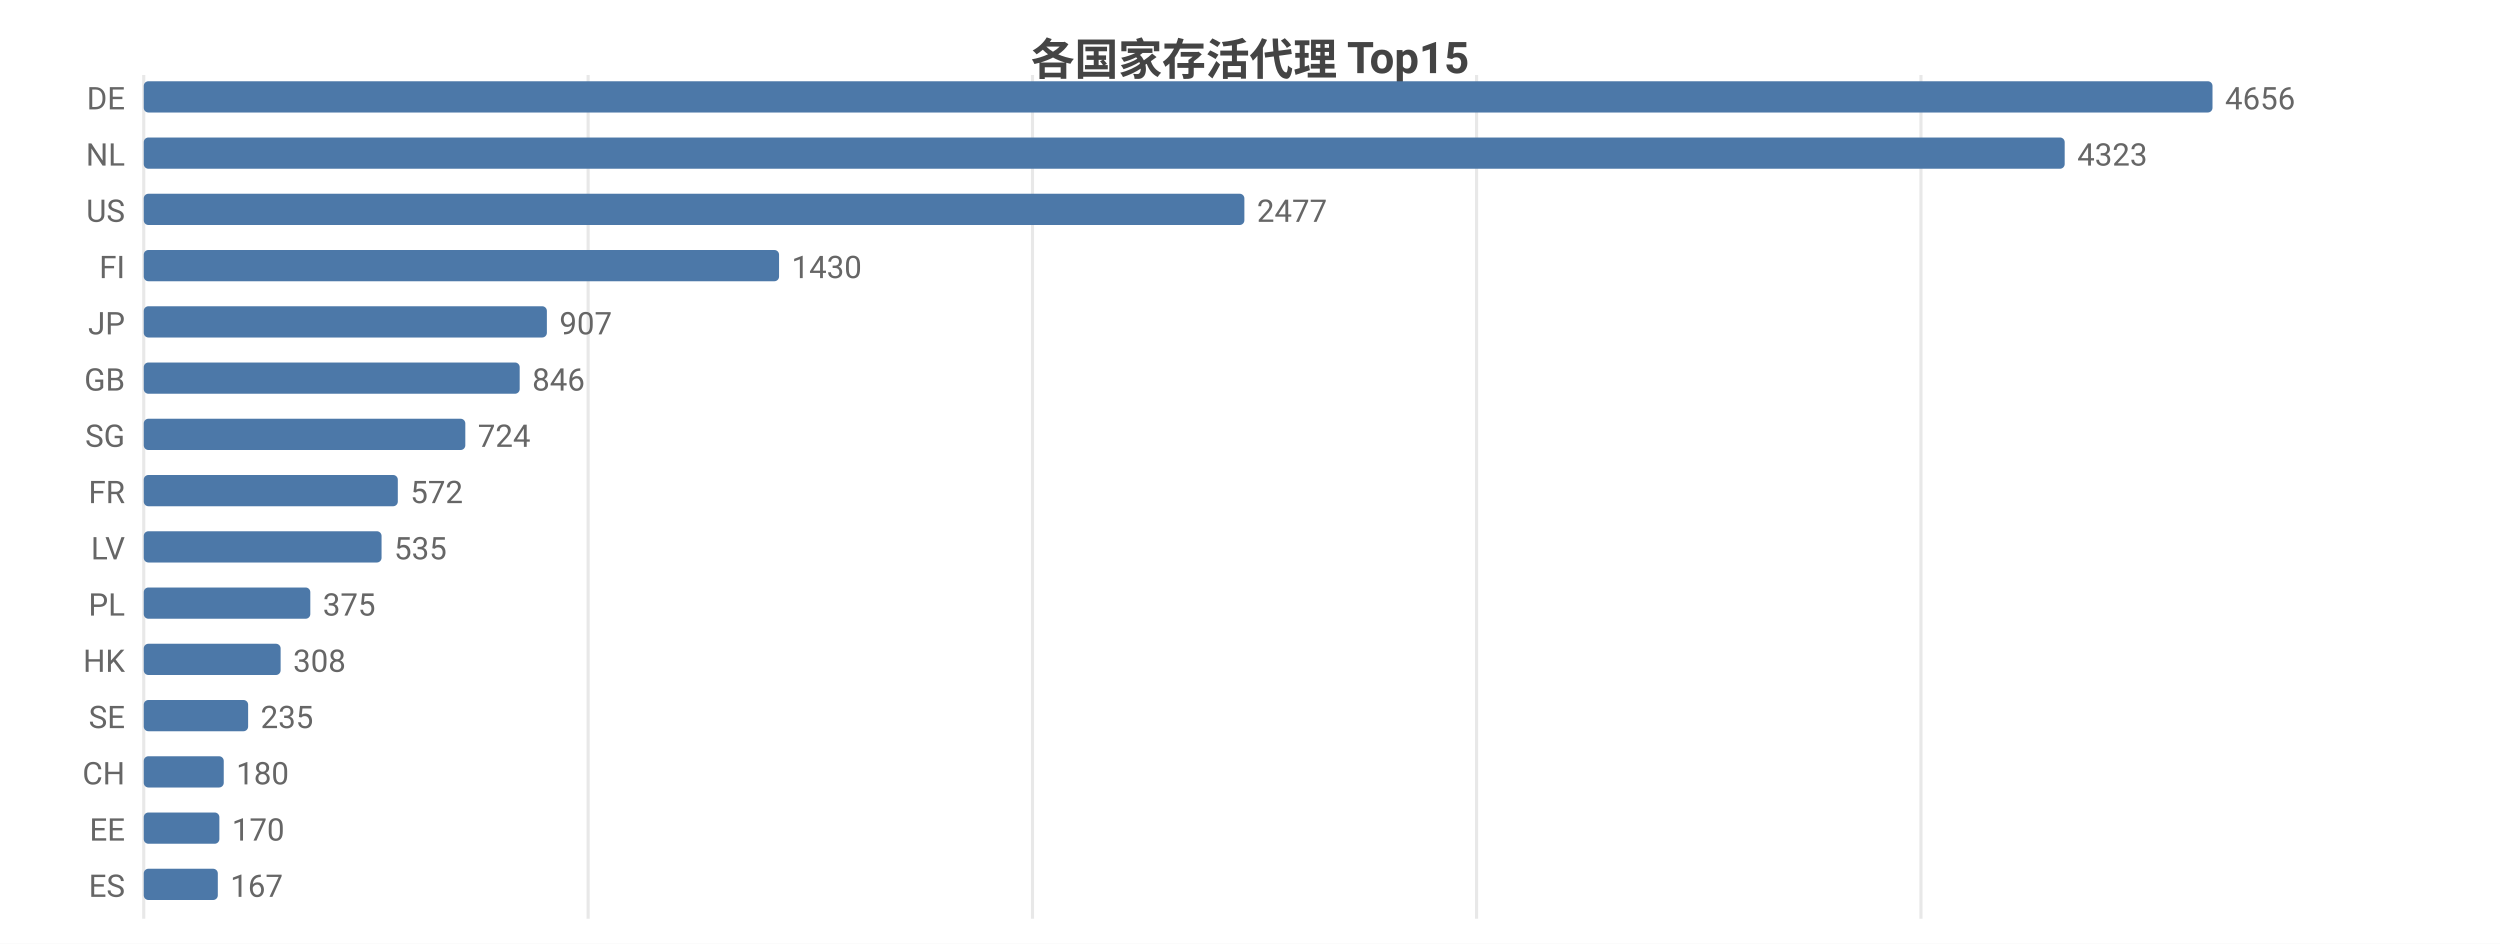
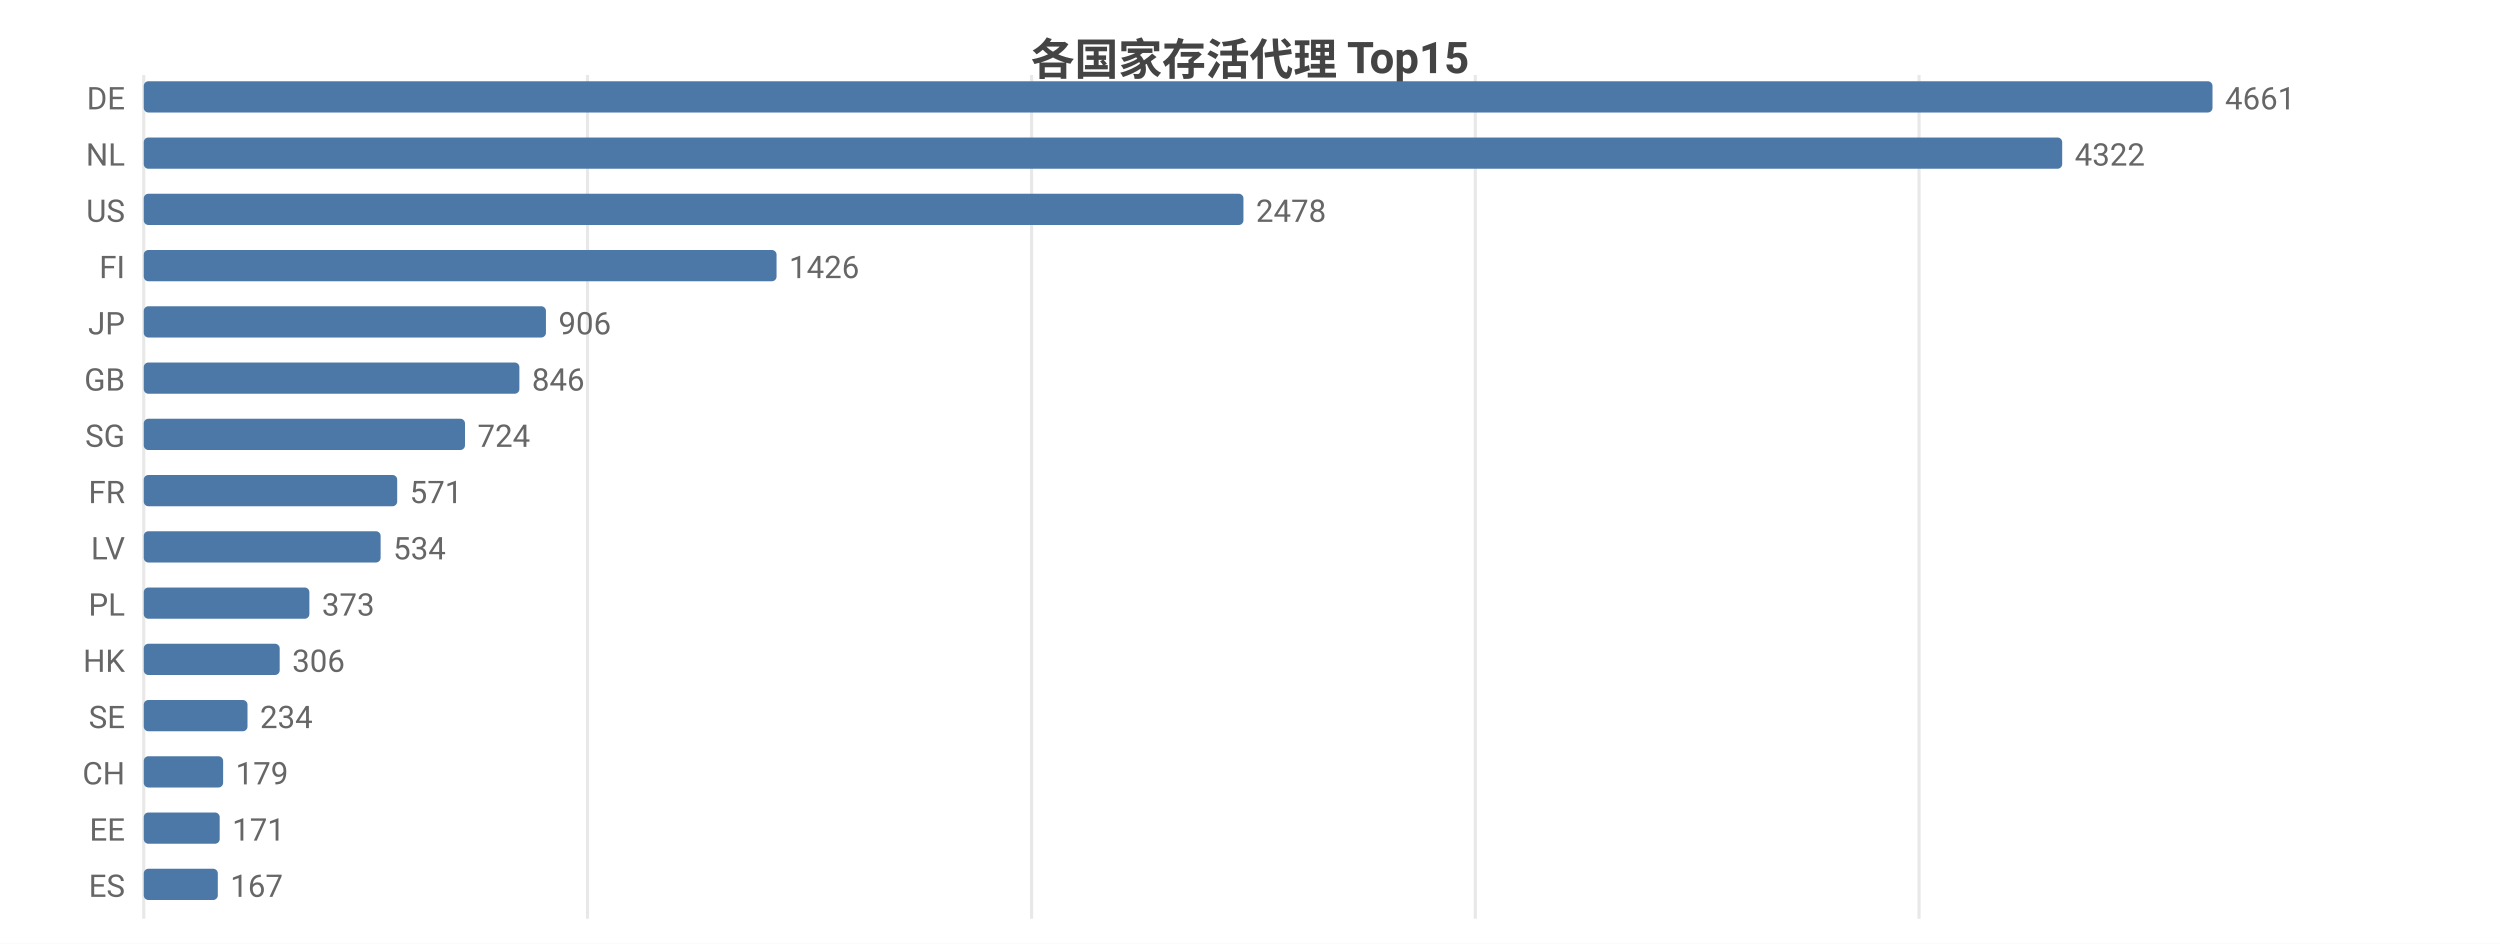
<svg xmlns="http://www.w3.org/2000/svg" width="800" height="302" viewBox="0 0 800 302">
  <rect width="800" height="302" fill="#ffffff" />
  <style>text{font-family:system-ui,-apple-system,'Segoe UI',Roboto,'PingFang SC','Microsoft YaHei','Noto Sans CJK SC',sans-serif}.g{stroke:#e8e8e8;stroke-width:1}.a{stroke:#999;stroke-width:1}.t{font-size:10px;fill:#666}.m{font-size:10px;text-anchor:middle;fill:#666}.e{font-size:10px;text-anchor:end;fill:#666}.l{font-size:11px;fill:#333}.tt{font-size:14px;font-weight:600;text-anchor:middle;fill:#444}.em{font-size:13px;text-anchor:middle;fill:#999}</style>
  <text class="tt" x="400.0" y="24">各国家存活代理 Top15</text>
  <line class="g" x1="46" y1="24" x2="46" y2="294" />
-   <line class="g" x1="188.2" y1="24" x2="188.2" y2="294" />
-   <line class="g" x1="330.4" y1="24" x2="330.4" y2="294" />
-   <line class="g" x1="472.5" y1="24" x2="472.5" y2="294" />
-   <line class="g" x1="614.7" y1="24" x2="614.7" y2="294" />
+   <line class="g" x1="188.0" y1="24" x2="188.0" y2="294" />
+   <line class="g" x1="330.1" y1="24" x2="330.1" y2="294" />
+   <line class="g" x1="472.1" y1="24" x2="472.1" y2="294" />
+   <line class="g" x1="614.1" y1="24" x2="614.1" y2="294" />
  <text class="e" x="40" y="35">DE</text>
  <rect x="46" y="26" width="662" height="10" fill="#4c78a8" rx="1.5" />
-   <text class="t" x="712" y="35">4656</text>
+   <text class="t" x="712" y="35">4661</text>
  <text class="e" x="40" y="53">NL</text>
-   <rect x="46" y="44" width="614.7" height="10" fill="#4c78a8" rx="1.5" />
-   <text class="t" x="664.7" y="53">4323</text>
+   <rect x="46" y="44" width="613.9" height="10" fill="#4c78a8" rx="1.5" />
+   <text class="t" x="663.9" y="53">4322</text>
  <text class="e" x="40" y="71">US</text>
-   <rect x="46" y="62" width="352.2" height="10" fill="#4c78a8" rx="1.5" />
-   <text class="t" x="402.2" y="71">2477</text>
+   <rect x="46" y="62" width="351.9" height="10" fill="#4c78a8" rx="1.5" />
+   <text class="t" x="401.9" y="71">2478</text>
  <text class="e" x="40" y="89">FI</text>
-   <rect x="46" y="80" width="203.3" height="10" fill="#4c78a8" rx="1.5" />
-   <text class="t" x="253.3" y="89">1430</text>
+   <rect x="46" y="80" width="202.5" height="10" fill="#4c78a8" rx="1.5" />
+   <text class="t" x="252.5" y="89">1426</text>
  <text class="e" x="40" y="107">JP</text>
-   <rect x="46" y="98" width="129.0" height="10" fill="#4c78a8" rx="1.5" />
-   <text class="t" x="179.0" y="107">907</text>
+   <rect x="46" y="98" width="128.7" height="10" fill="#4c78a8" rx="1.5" />
+   <text class="t" x="178.7" y="107">906</text>
  <text class="e" x="40" y="125">GB</text>
-   <rect x="46" y="116" width="120.3" height="10" fill="#4c78a8" rx="1.5" />
-   <text class="t" x="170.3" y="125">846</text>
+   <rect x="46" y="116" width="120.2" height="10" fill="#4c78a8" rx="1.5" />
+   <text class="t" x="170.2" y="125">846</text>
  <text class="e" x="40" y="143">SG</text>
-   <rect x="46" y="134" width="102.9" height="10" fill="#4c78a8" rx="1.5" />
-   <text class="t" x="152.9" y="143">724</text>
+   <rect x="46" y="134" width="102.8" height="10" fill="#4c78a8" rx="1.5" />
+   <text class="t" x="152.8" y="143">724</text>
  <text class="e" x="40" y="161">FR</text>
-   <rect x="46" y="152" width="81.3" height="10" fill="#4c78a8" rx="1.5" />
-   <text class="t" x="131.3" y="161">572</text>
+   <rect x="46" y="152" width="81.1" height="10" fill="#4c78a8" rx="1.5" />
+   <text class="t" x="131.1" y="161">571</text>
  <text class="e" x="40" y="179">LV</text>
-   <rect x="46" y="170" width="76.1" height="10" fill="#4c78a8" rx="1.5" />
-   <text class="t" x="126.1" y="179">535</text>
+   <rect x="46" y="170" width="75.8" height="10" fill="#4c78a8" rx="1.5" />
+   <text class="t" x="125.8" y="179">534</text>
  <text class="e" x="40" y="197">PL</text>
-   <rect x="46" y="188" width="53.3" height="10" fill="#4c78a8" rx="1.5" />
-   <text class="t" x="103.3" y="197">375</text>
+   <rect x="46" y="188" width="53.0" height="10" fill="#4c78a8" rx="1.5" />
+   <text class="t" x="103.0" y="197">373</text>
  <text class="e" x="40" y="215">HK</text>
-   <rect x="46" y="206" width="43.8" height="10" fill="#4c78a8" rx="1.5" />
-   <text class="t" x="93.8" y="215">308</text>
+   <rect x="46" y="206" width="43.5" height="10" fill="#4c78a8" rx="1.5" />
+   <text class="t" x="93.5" y="215">306</text>
  <text class="e" x="40" y="233">SE</text>
-   <rect x="46" y="224" width="33.4" height="10" fill="#4c78a8" rx="1.5" />
-   <text class="t" x="83.4" y="233">235</text>
+   <rect x="46" y="224" width="33.2" height="10" fill="#4c78a8" rx="1.5" />
+   <text class="t" x="83.2" y="233">234</text>
  <text class="e" x="40" y="251">CH</text>
-   <rect x="46" y="242" width="25.6" height="10" fill="#4c78a8" rx="1.5" />
-   <text class="t" x="75.6" y="251">180</text>
+   <rect x="46" y="242" width="25.4" height="10" fill="#4c78a8" rx="1.5" />
+   <text class="t" x="75.4" y="251">179</text>
  <text class="e" x="40" y="269">EE</text>
-   <rect x="46" y="260" width="24.2" height="10" fill="#4c78a8" rx="1.5" />
-   <text class="t" x="74.2" y="269">170</text>
+   <rect x="46" y="260" width="24.3" height="10" fill="#4c78a8" rx="1.5" />
+   <text class="t" x="74.3" y="269">171</text>
  <text class="e" x="40" y="287">ES</text>
  <rect x="46" y="278" width="23.7" height="10" fill="#4c78a8" rx="1.5" />
  <text class="t" x="73.7" y="287">167</text>
</svg>
